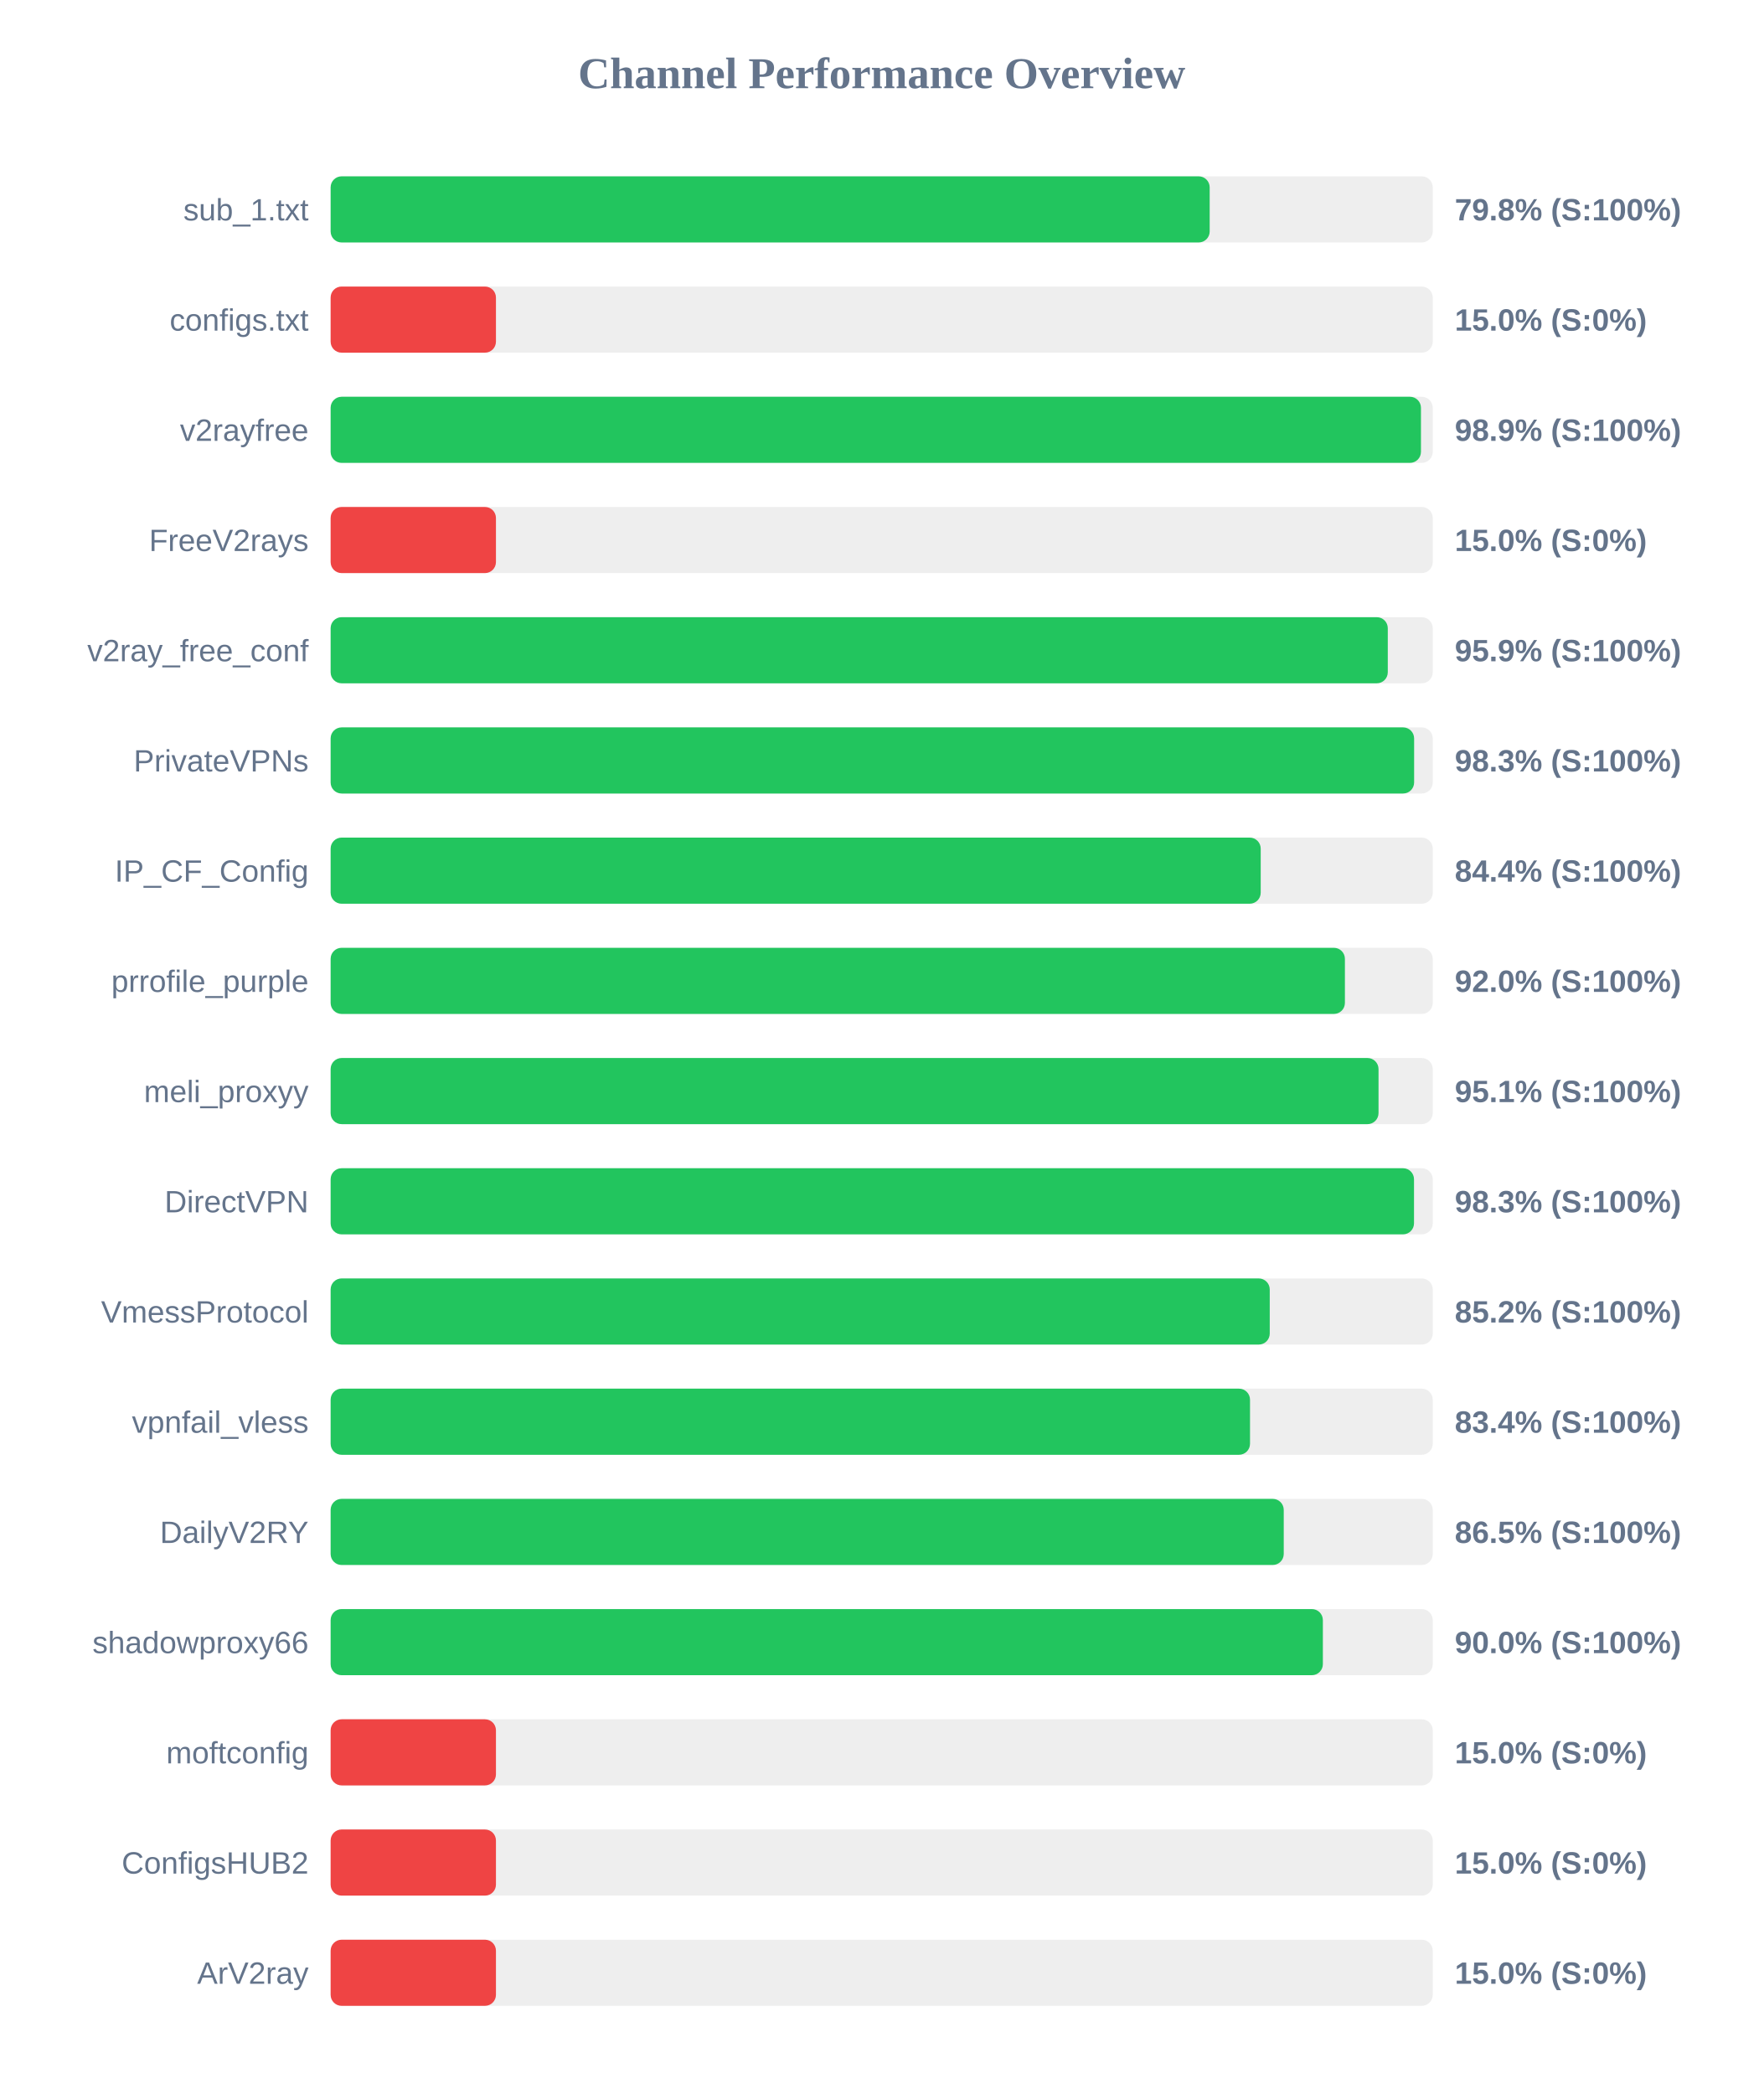
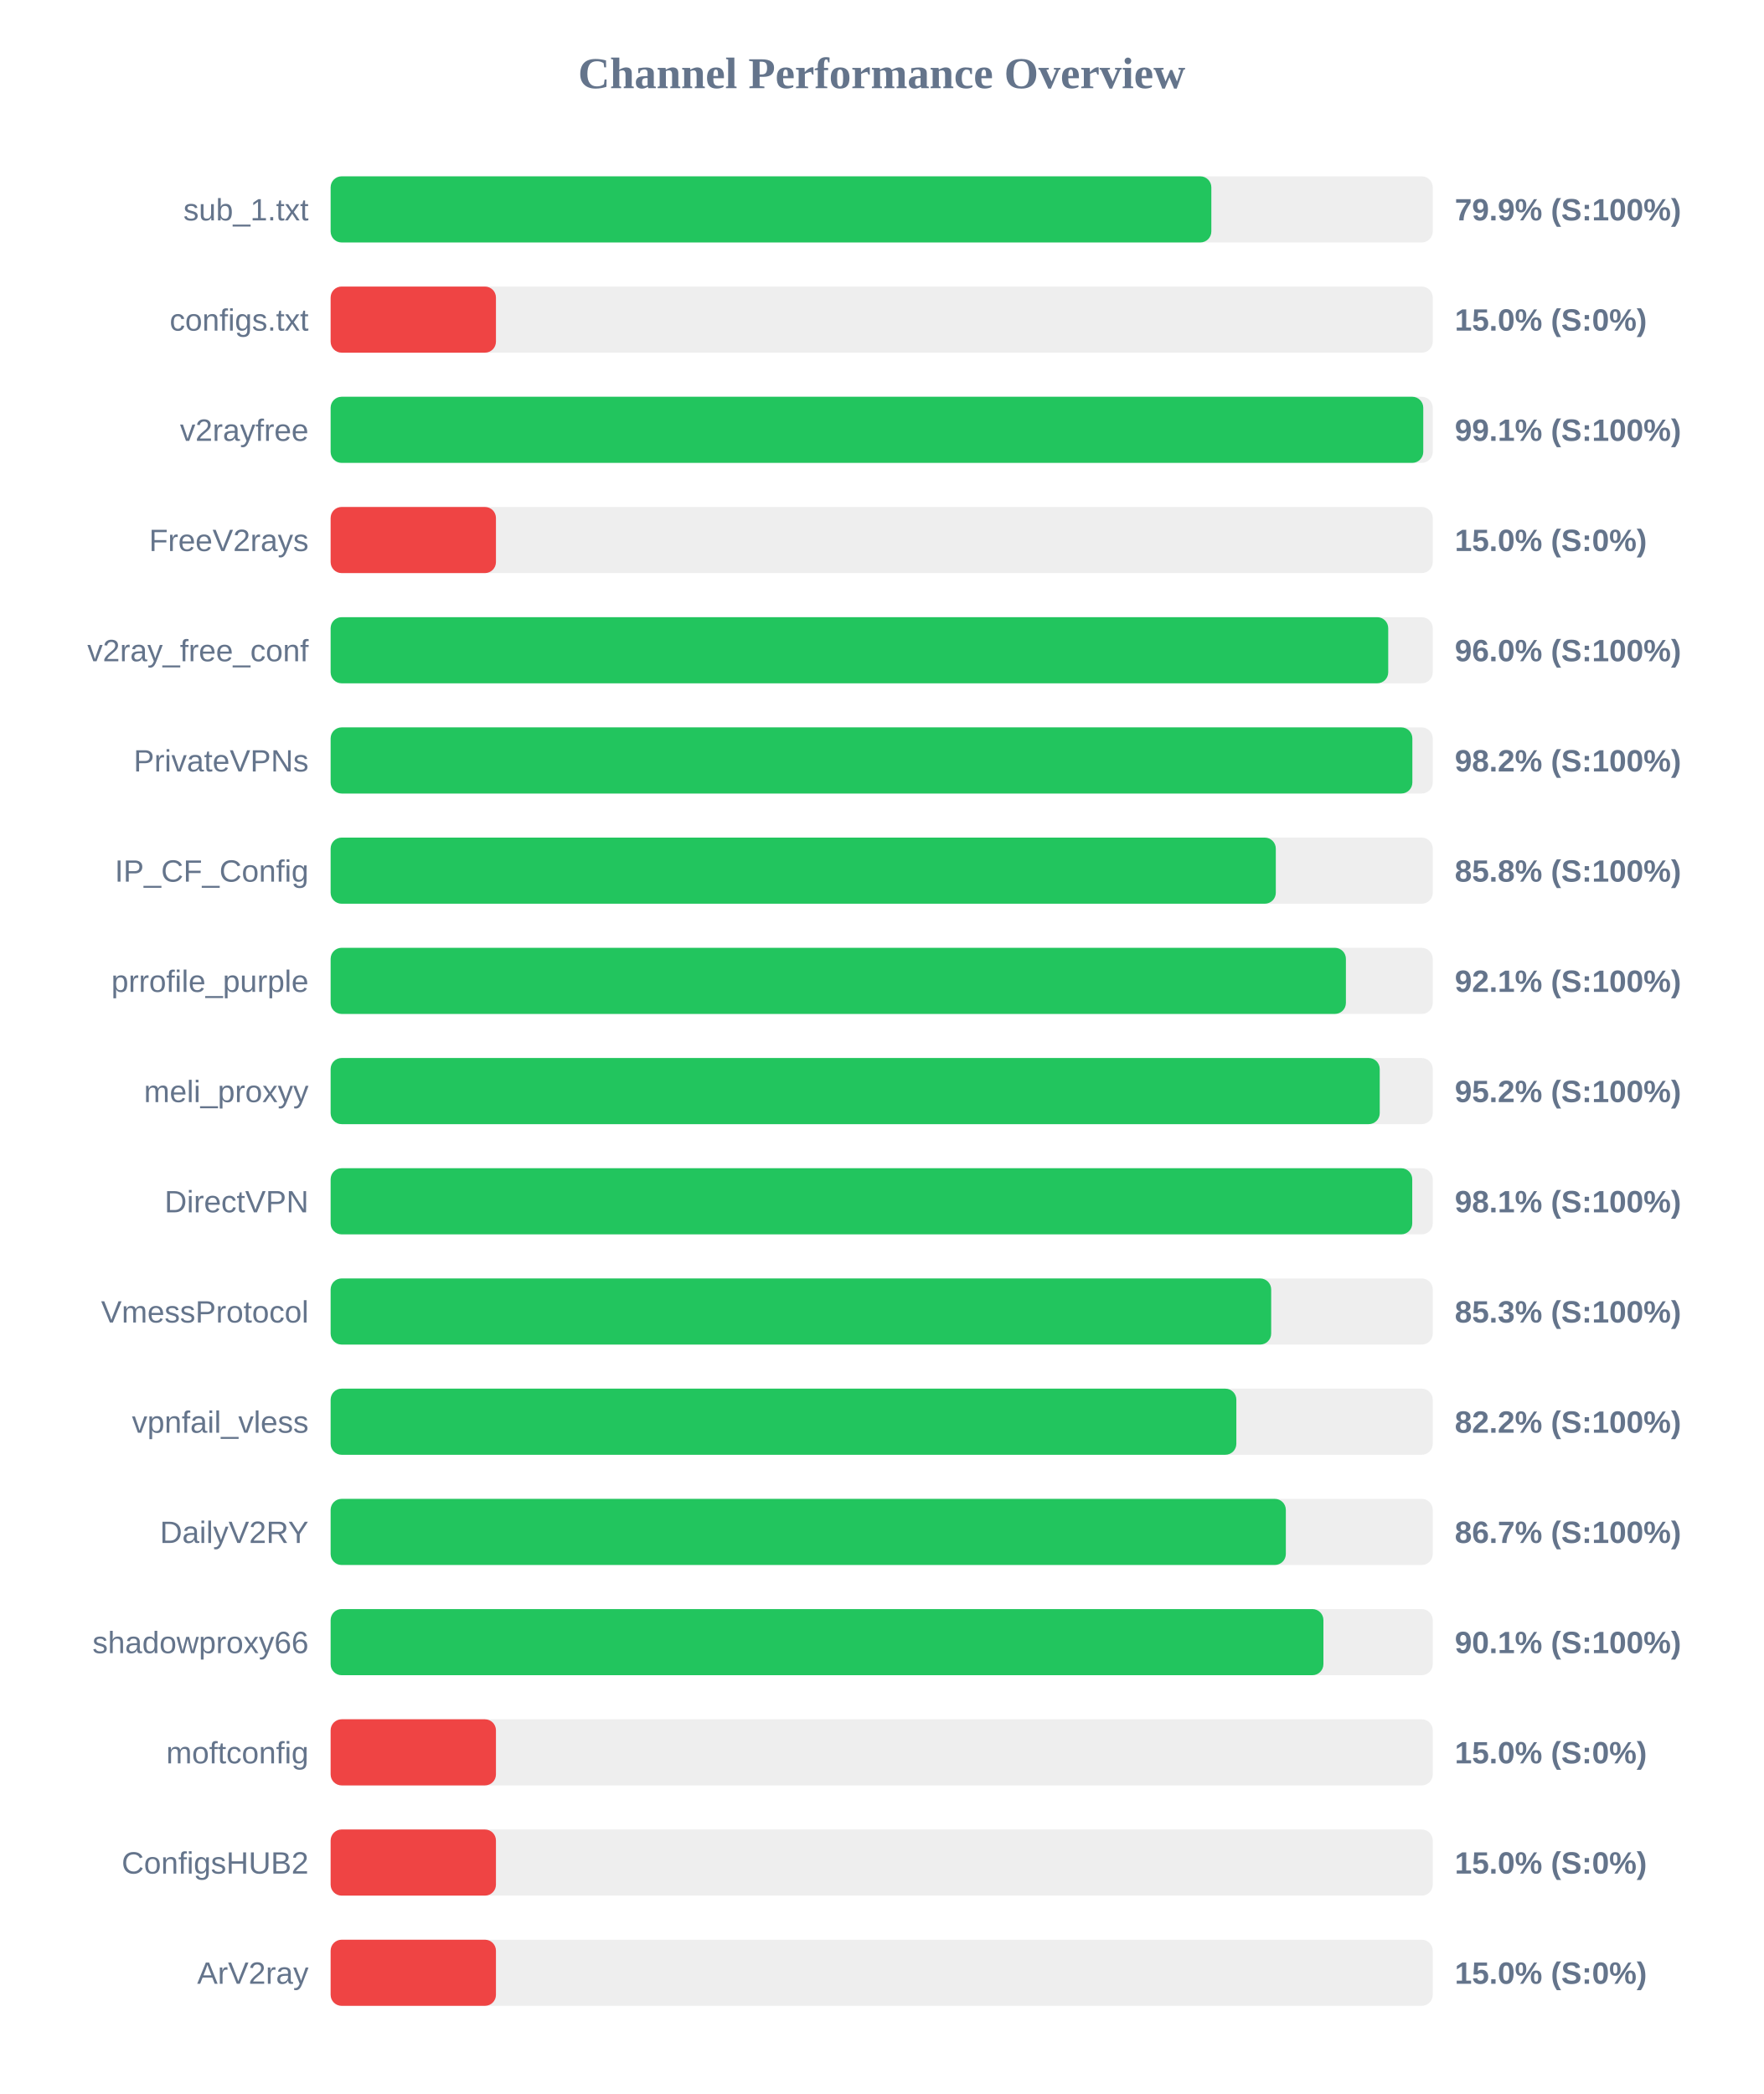
<svg xmlns="http://www.w3.org/2000/svg" width="800" height="950" version="1.1">
  <style>
        .row { font: 14px Arial; fill: #64748b; }
        .score { font: bold 14px Arial; fill: #64748b; }
    </style>
  <text x="400" y="40" text-anchor="middle" font-size="20px" font-weight="bold" fill="#64748b">Channel Performance Overview</text>
  <rect x="150" y="80" width="500" height="30" fill="#eee" rx="5" />
-   <rect x="150" y="80" width="398.8" height="30" fill="#22c55e" rx="5" />
+   <rect x="150" y="80" width="399.55" height="30" fill="#22c55e" rx="5" />
  <text x="140" y="100" text-anchor="end" class="row">sub_1.txt</text>
-   <text x="660" y="100" text-anchor="start" class="score">79.8% (S:100%)</text>
+   <text x="660" y="100" text-anchor="start" class="score">79.9% (S:100%)</text>
  <rect x="150" y="130" width="500" height="30" fill="#eee" rx="5" />
  <rect x="150" y="130" width="75.0" height="30" fill="#ef4444" rx="5" />
  <text x="140" y="150" text-anchor="end" class="row">configs.txt</text>
  <text x="660" y="150" text-anchor="start" class="score">15.0% (S:0%)</text>
  <rect x="150" y="180" width="500" height="30" fill="#eee" rx="5" />
-   <rect x="150" y="180" width="494.65" height="30" fill="#22c55e" rx="5" />
+   <rect x="150" y="180" width="495.7" height="30" fill="#22c55e" rx="5" />
  <text x="140" y="200" text-anchor="end" class="row">v2rayfree</text>
-   <text x="660" y="200" text-anchor="start" class="score">98.9% (S:100%)</text>
+   <text x="660" y="200" text-anchor="start" class="score">99.1% (S:100%)</text>
  <rect x="150" y="230" width="500" height="30" fill="#eee" rx="5" />
  <rect x="150" y="230" width="75.0" height="30" fill="#ef4444" rx="5" />
  <text x="140" y="250" text-anchor="end" class="row">FreeV2rays</text>
  <text x="660" y="250" text-anchor="start" class="score">15.0% (S:0%)</text>
  <rect x="150" y="280" width="500" height="30" fill="#eee" rx="5" />
-   <rect x="150" y="280" width="479.6" height="30" fill="#22c55e" rx="5" />
+   <rect x="150" y="280" width="479.8" height="30" fill="#22c55e" rx="5" />
  <text x="140" y="300" text-anchor="end" class="row">v2ray_free_conf</text>
-   <text x="660" y="300" text-anchor="start" class="score">95.9% (S:100%)</text>
+   <text x="660" y="300" text-anchor="start" class="score">96.0% (S:100%)</text>
  <rect x="150" y="330" width="500" height="30" fill="#eee" rx="5" />
-   <rect x="150" y="330" width="491.55" height="30" fill="#22c55e" rx="5" />
+   <rect x="150" y="330" width="490.75" height="30" fill="#22c55e" rx="5" />
  <text x="140" y="350" text-anchor="end" class="row">PrivateVPNs</text>
-   <text x="660" y="350" text-anchor="start" class="score">98.3% (S:100%)</text>
+   <text x="660" y="350" text-anchor="start" class="score">98.2% (S:100%)</text>
  <rect x="150" y="380" width="500" height="30" fill="#eee" rx="5" />
-   <rect x="150" y="380" width="421.95" height="30" fill="#22c55e" rx="5" />
+   <rect x="150" y="380" width="428.8" height="30" fill="#22c55e" rx="5" />
  <text x="140" y="400" text-anchor="end" class="row">IP_CF_Config</text>
-   <text x="660" y="400" text-anchor="start" class="score">84.4% (S:100%)</text>
+   <text x="660" y="400" text-anchor="start" class="score">85.8% (S:100%)</text>
  <rect x="150" y="430" width="500" height="30" fill="#eee" rx="5" />
-   <rect x="150" y="430" width="460.15" height="30" fill="#22c55e" rx="5" />
+   <rect x="150" y="430" width="460.6" height="30" fill="#22c55e" rx="5" />
  <text x="140" y="450" text-anchor="end" class="row">prrofile_purple</text>
-   <text x="660" y="450" text-anchor="start" class="score">92.0% (S:100%)</text>
+   <text x="660" y="450" text-anchor="start" class="score">92.1% (S:100%)</text>
  <rect x="150" y="480" width="500" height="30" fill="#eee" rx="5" />
-   <rect x="150" y="480" width="475.4" height="30" fill="#22c55e" rx="5" />
+   <rect x="150" y="480" width="475.95" height="30" fill="#22c55e" rx="5" />
  <text x="140" y="500" text-anchor="end" class="row">meli_proxyy</text>
-   <text x="660" y="500" text-anchor="start" class="score">95.1% (S:100%)</text>
+   <text x="660" y="500" text-anchor="start" class="score">95.2% (S:100%)</text>
  <rect x="150" y="530" width="500" height="30" fill="#eee" rx="5" />
-   <rect x="150" y="530" width="491.5" height="30" fill="#22c55e" rx="5" />
+   <rect x="150" y="530" width="490.7" height="30" fill="#22c55e" rx="5" />
  <text x="140" y="550" text-anchor="end" class="row">DirectVPN</text>
-   <text x="660" y="550" text-anchor="start" class="score">98.3% (S:100%)</text>
+   <text x="660" y="550" text-anchor="start" class="score">98.1% (S:100%)</text>
  <rect x="150" y="580" width="500" height="30" fill="#eee" rx="5" />
-   <rect x="150" y="580" width="426.05" height="30" fill="#22c55e" rx="5" />
+   <rect x="150" y="580" width="426.7" height="30" fill="#22c55e" rx="5" />
  <text x="140" y="600" text-anchor="end" class="row">VmessProtocol</text>
-   <text x="660" y="600" text-anchor="start" class="score">85.2% (S:100%)</text>
+   <text x="660" y="600" text-anchor="start" class="score">85.3% (S:100%)</text>
  <rect x="150" y="630" width="500" height="30" fill="#eee" rx="5" />
-   <rect x="150" y="630" width="417.1" height="30" fill="#22c55e" rx="5" />
+   <rect x="150" y="630" width="410.9" height="30" fill="#22c55e" rx="5" />
  <text x="140" y="650" text-anchor="end" class="row">vpnfail_vless</text>
-   <text x="660" y="650" text-anchor="start" class="score">83.4% (S:100%)</text>
+   <text x="660" y="650" text-anchor="start" class="score">82.2% (S:100%)</text>
  <rect x="150" y="680" width="500" height="30" fill="#eee" rx="5" />
-   <rect x="150" y="680" width="432.4" height="30" fill="#22c55e" rx="5" />
+   <rect x="150" y="680" width="433.35" height="30" fill="#22c55e" rx="5" />
  <text x="140" y="700" text-anchor="end" class="row">DailyV2RY</text>
-   <text x="660" y="700" text-anchor="start" class="score">86.5% (S:100%)</text>
+   <text x="660" y="700" text-anchor="start" class="score">86.7% (S:100%)</text>
  <rect x="150" y="730" width="500" height="30" fill="#eee" rx="5" />
-   <rect x="150" y="730" width="450.15" height="30" fill="#22c55e" rx="5" />
+   <rect x="150" y="730" width="450.4" height="30" fill="#22c55e" rx="5" />
  <text x="140" y="750" text-anchor="end" class="row">shadowproxy66</text>
-   <text x="660" y="750" text-anchor="start" class="score">90.0% (S:100%)</text>
+   <text x="660" y="750" text-anchor="start" class="score">90.1% (S:100%)</text>
  <rect x="150" y="780" width="500" height="30" fill="#eee" rx="5" />
  <rect x="150" y="780" width="75.0" height="30" fill="#ef4444" rx="5" />
  <text x="140" y="800" text-anchor="end" class="row">moftconfig</text>
  <text x="660" y="800" text-anchor="start" class="score">15.0% (S:0%)</text>
  <rect x="150" y="830" width="500" height="30" fill="#eee" rx="5" />
  <rect x="150" y="830" width="75.0" height="30" fill="#ef4444" rx="5" />
  <text x="140" y="850" text-anchor="end" class="row">ConfigsHUB2</text>
  <text x="660" y="850" text-anchor="start" class="score">15.0% (S:0%)</text>
  <rect x="150" y="880" width="500" height="30" fill="#eee" rx="5" />
  <rect x="150" y="880" width="75.0" height="30" fill="#ef4444" rx="5" />
  <text x="140" y="900" text-anchor="end" class="row">ArV2ray</text>
  <text x="660" y="900" text-anchor="start" class="score">15.0% (S:0%)</text>
</svg>
